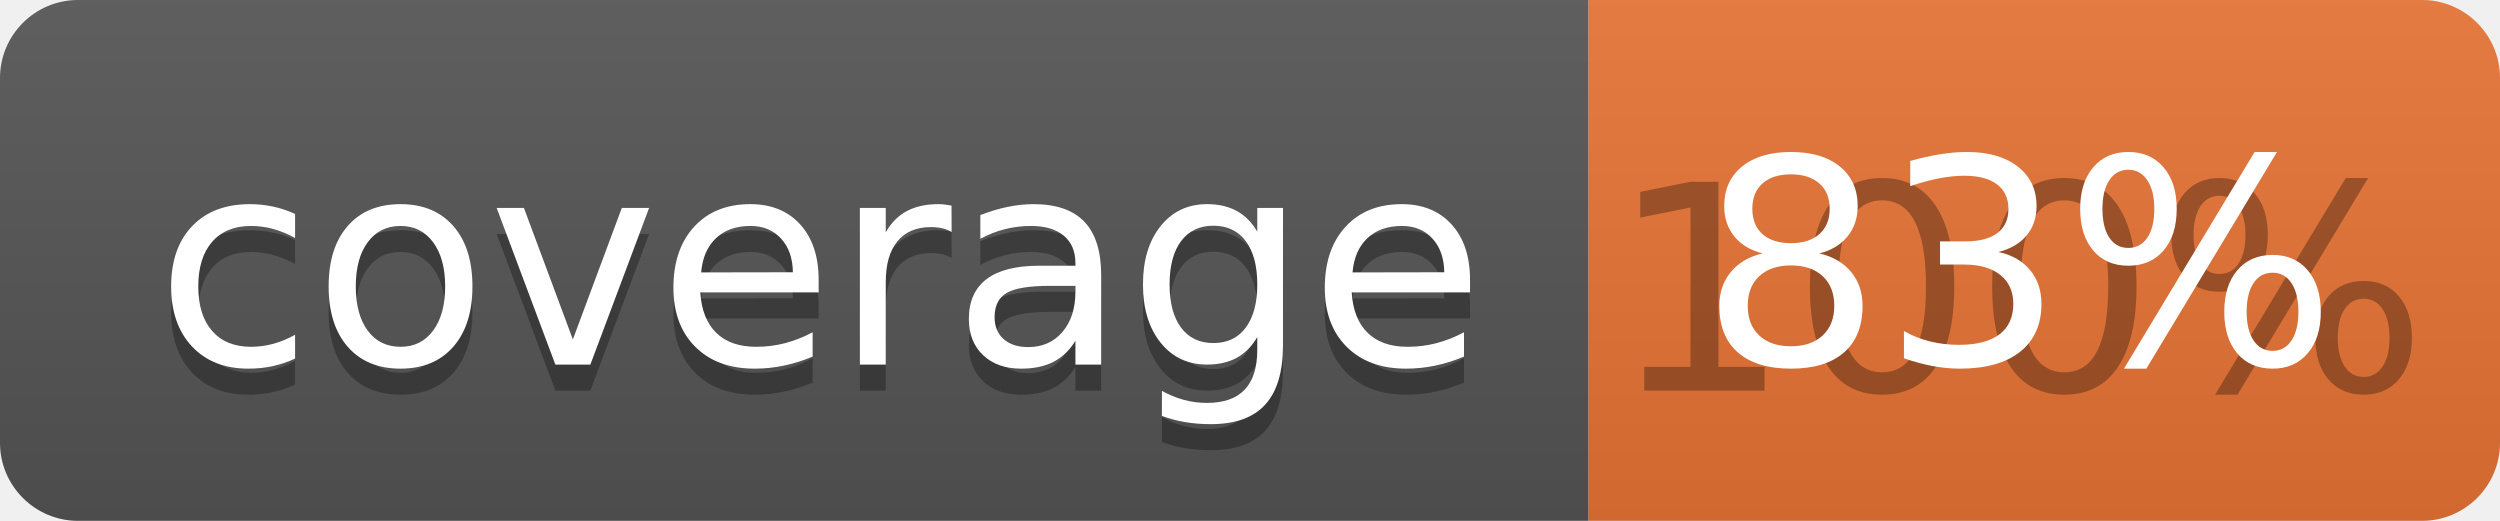
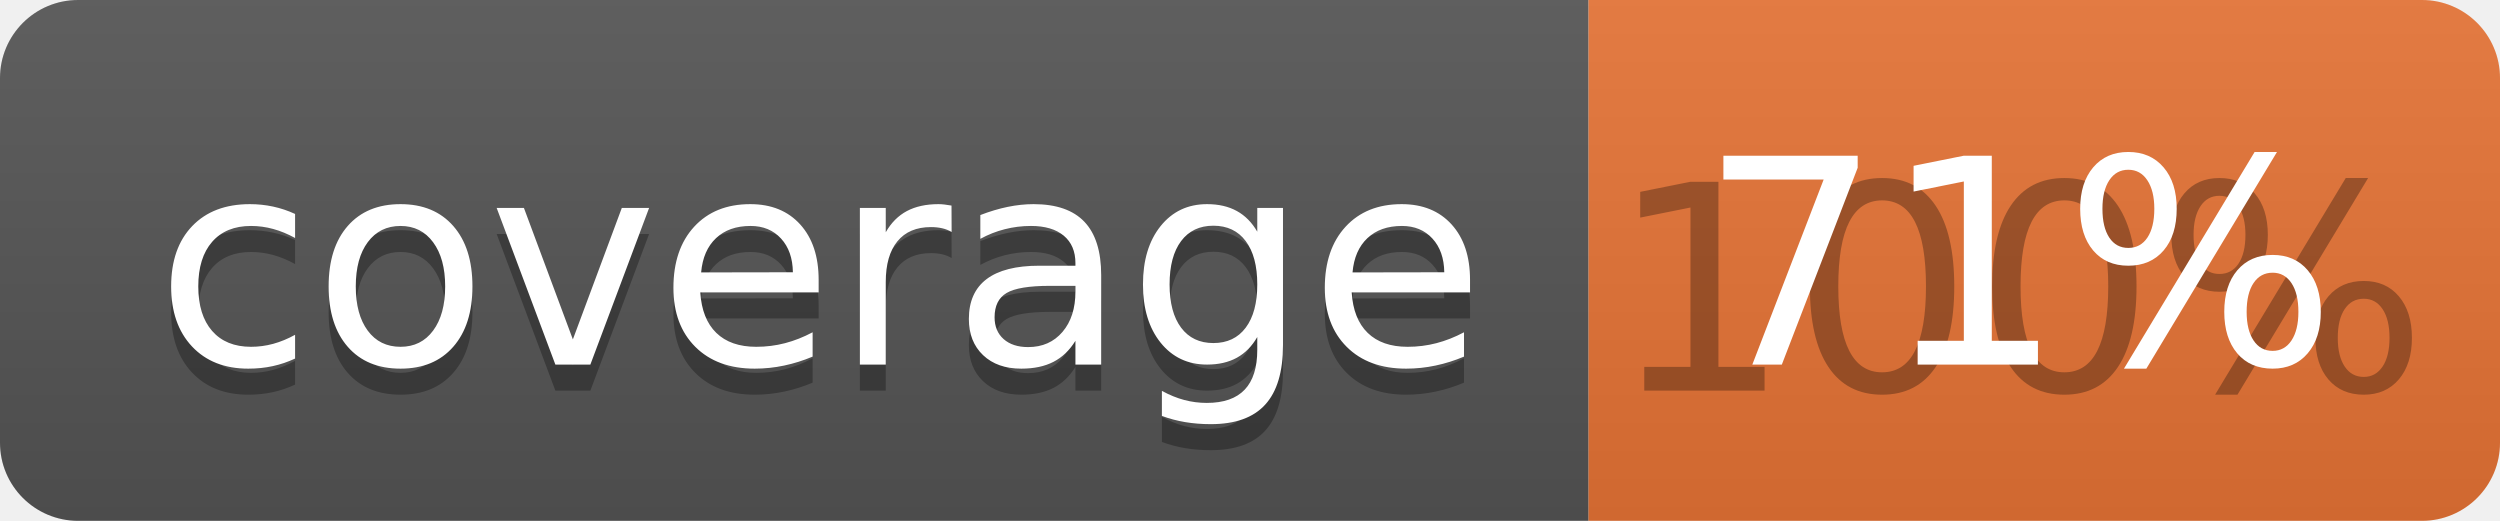
<svg xmlns="http://www.w3.org/2000/svg" width="96" height="20">
  <linearGradient id="b" x2="0" y2="100%">
    <stop offset="0" stop-color="#bbb" stop-opacity=".1" />
    <stop offset="1" stop-opacity=".1" />
  </linearGradient>
  <clipPath id="a">
    <rect width="96" height="20" rx="3" fill="#fff" />
  </clipPath>
  <g clip-path="url(#a)">
    <path fill="#555" d="M0 0h61v20H0z" />
    <path fill="#E87435" d="M61 0h35v20H61z" />
    <path fill="url(#b)" d="M0 0h96v20H0z" />
  </g>
  <g fill="#fff" text-anchor="middle" font-family="DejaVu Sans,Verdana,Geneva,sans-serif" font-size="110">
    <text x="315" y="150" fill="#010101" fill-opacity=".3" transform="scale(.1)" textLength="510">coverage</text>
    <text x="315" y="140" transform="scale(.1)" textLength="510">coverage</text>
    <text x="775" y="150" fill="#010101" fill-opacity=".3" transform="scale(.1)" textLength="250">100%</text>
-     <text x="775" y="140" transform="scale(.1)" textLength="250">83%</text>
+     <text x="775" y="140" transform="scale(.1)" textLength="250">71%</text>
  </g>
</svg>
